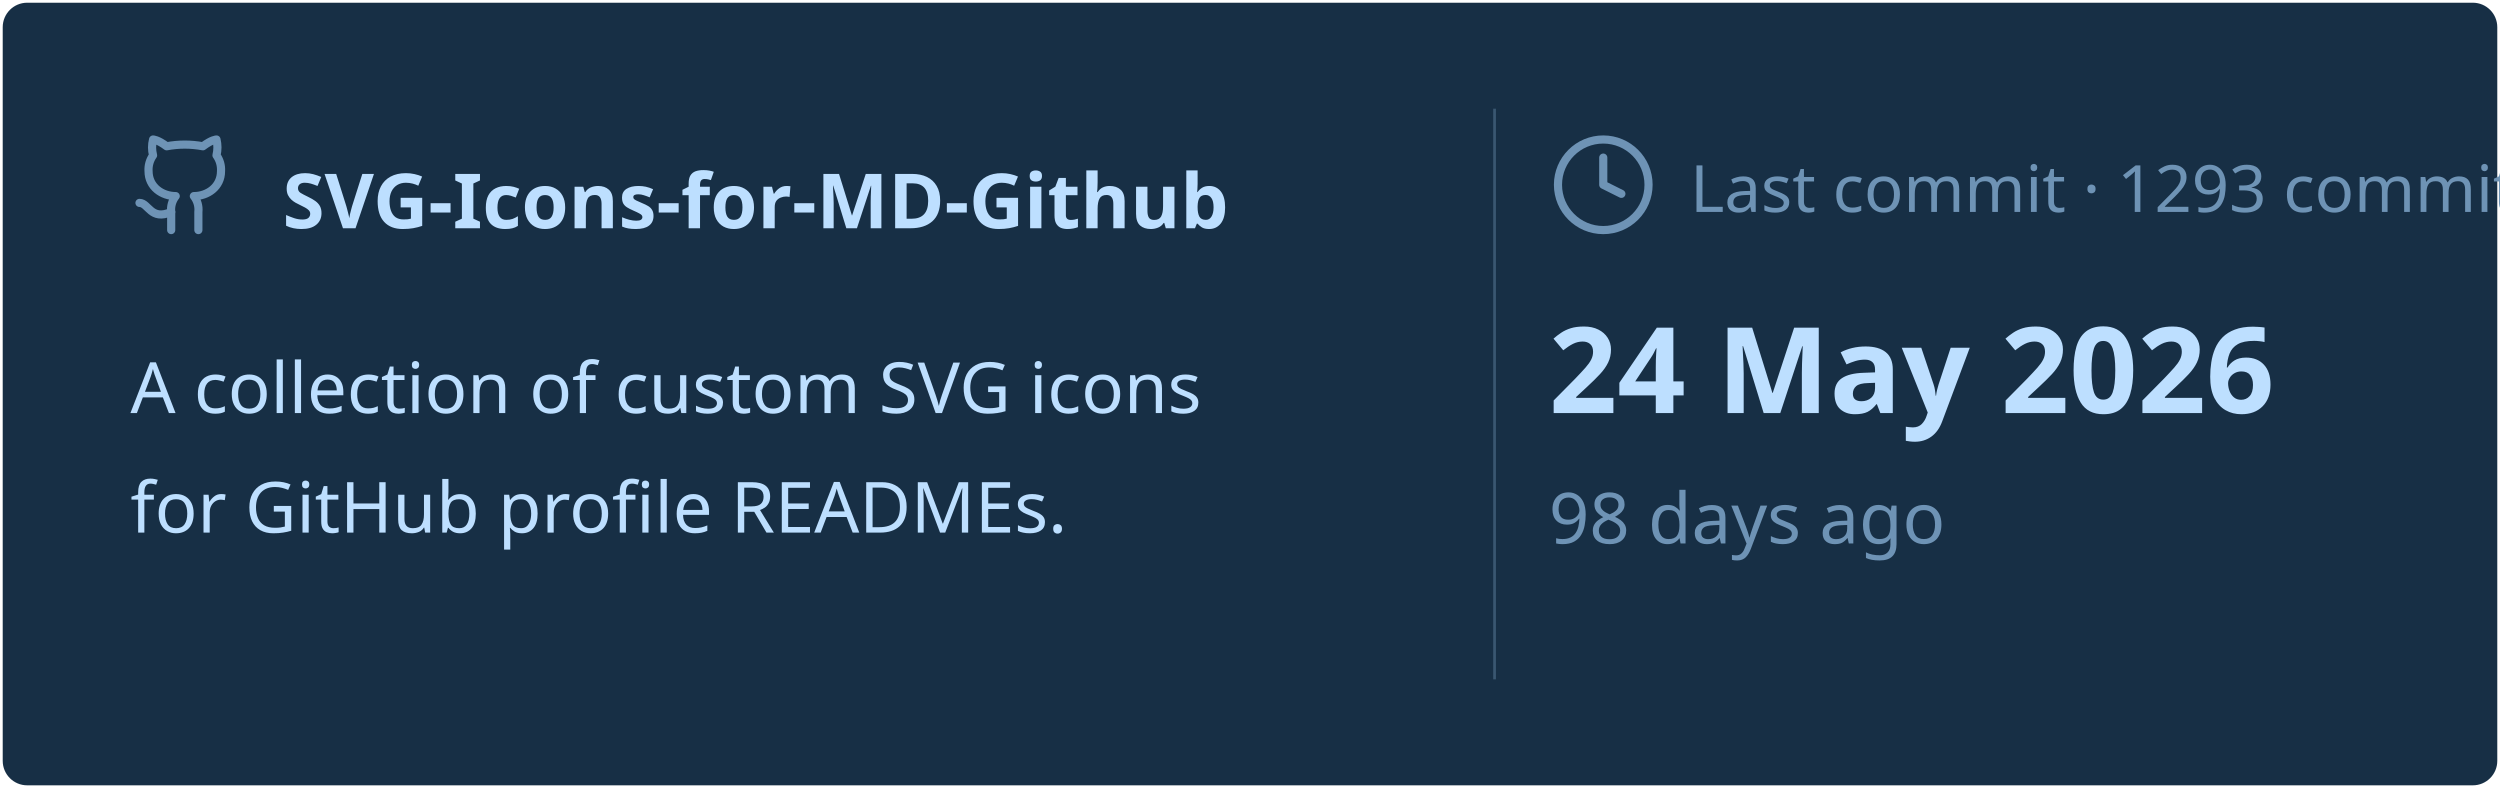
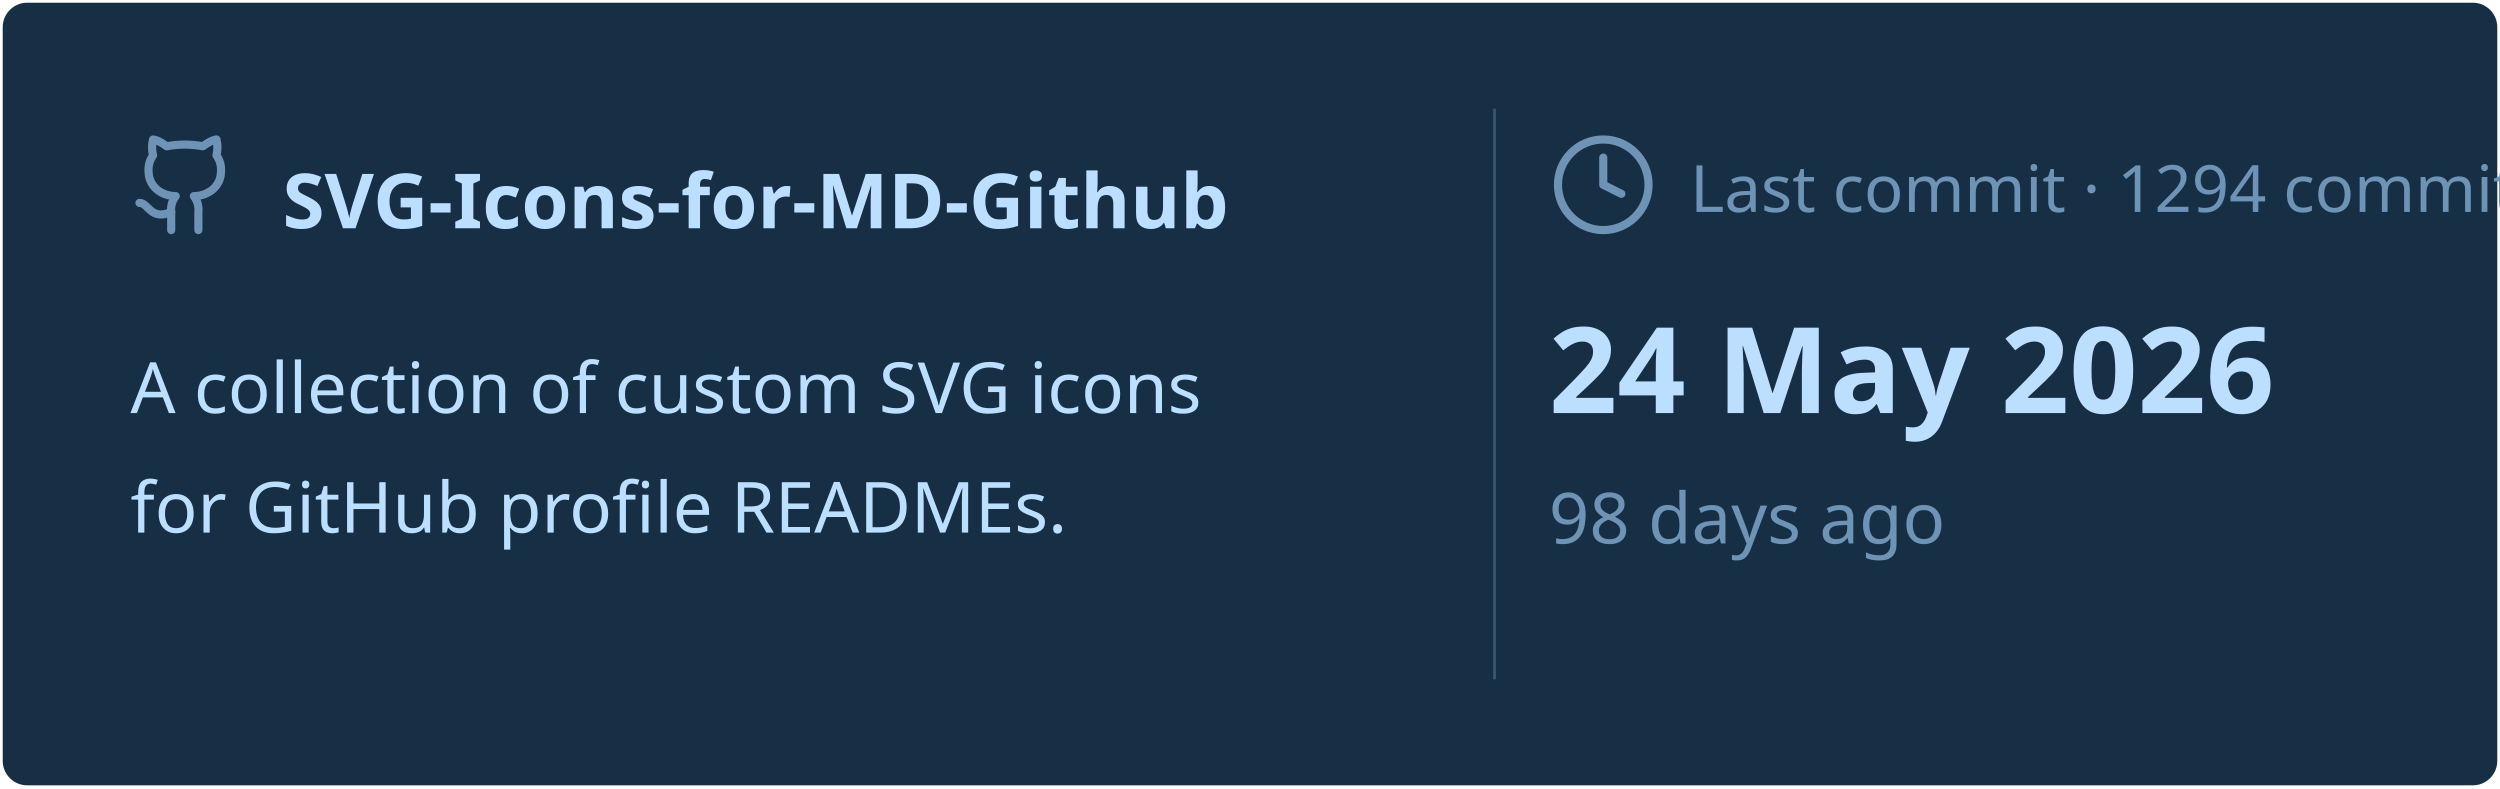
<svg xmlns="http://www.w3.org/2000/svg" viewBox="0 0 460 145" width="460px" height="145px">
  <rect stroke="#000000" stroke-opacity="0" fill="#172F45" rx="4.5" x="0.5" y="0.5" width="459" height="144" />
  <g transform="translate(24, 42)">
    <svg x="0" y="-18" width="20" height="20" viewBox="0 0 24 24" fill="none" stroke="#6E93B5" stroke-width="1.8" stroke-linecap="round" stroke-linejoin="round">
      <path d="M15 22v-4a4.8 4.8 0 0 0-1-3.5c3 0 6-2 6-5.5.08-1.25-.27-2.48-1-3.5.28-1.15.28-2.35 0-3.5 0 0-1 0-3 1.5-2.64-.5-5.36-.5-8 0C6 2 5 2 5 2c-.3 1.15-.3 2.35 0 3.5A5.403 5.403 0 0 0 4 9c0 3.5 3 5.5 6 5.5-.39.49-.68 1.05-.85 1.65-.17.6-.22 1.23-.15 1.85v4" />
      <path d="M9 18c-4.51 2-5-2-7-2" />
    </svg>
    <text x="28" y="0" font-family="&quot;Segoe UI&quot;, Ubuntu, sans-serif" font-size="14" font-weight="700" fill="#BDDFFF">SVG-Icons-for-MD-Github</text>
  </g>
  <text x="24" y="76" font-family="&quot;Segoe UI&quot;, Ubuntu, sans-serif" font-size="13" font-weight="400" fill="#BDDFFF">A collection of custom SVG icons</text>
  <text x="24" y="98" font-family="&quot;Segoe UI&quot;, Ubuntu, sans-serif" font-size="13" font-weight="400" fill="#BDDFFF">for GitHub profile READMEs.</text>
  <line x1="275" y1="20" x2="275" y2="125" stroke="#6E93B5" stroke-width="0.5" stroke-opacity="0.4" />
  <svg x="285" y="24" width="20" height="20" viewBox="0 0 24 24" fill="none" stroke="#6E93B5" stroke-width="1.8" stroke-linecap="round" stroke-linejoin="round">
    <circle cx="12" cy="12" r="10" />
    <polyline points="12 6 12 12 16 14" />
  </svg>
-   <text x="311" y="39" font-family="&quot;Segoe UI&quot;, Ubuntu, sans-serif" font-size="12" font-weight="400" fill="#6E93B5">Last commit · 1293 commits</text>
+   <text x="311" y="39" font-family="&quot;Segoe UI&quot;, Ubuntu, sans-serif" font-size="12" font-weight="400" fill="#6E93B5">Last commit · 1294 commits</text>
  <text x="285" y="76" font-family="&quot;Segoe UI&quot;, Ubuntu, sans-serif" font-size="22" font-weight="700" fill="#BDDFFF">24 May 2026</text>
  <text x="285" y="100" font-family="&quot;Segoe UI&quot;, Ubuntu, sans-serif" font-size="13" font-weight="400" fill="#6E93B5">98 days ago</text>
</svg>
